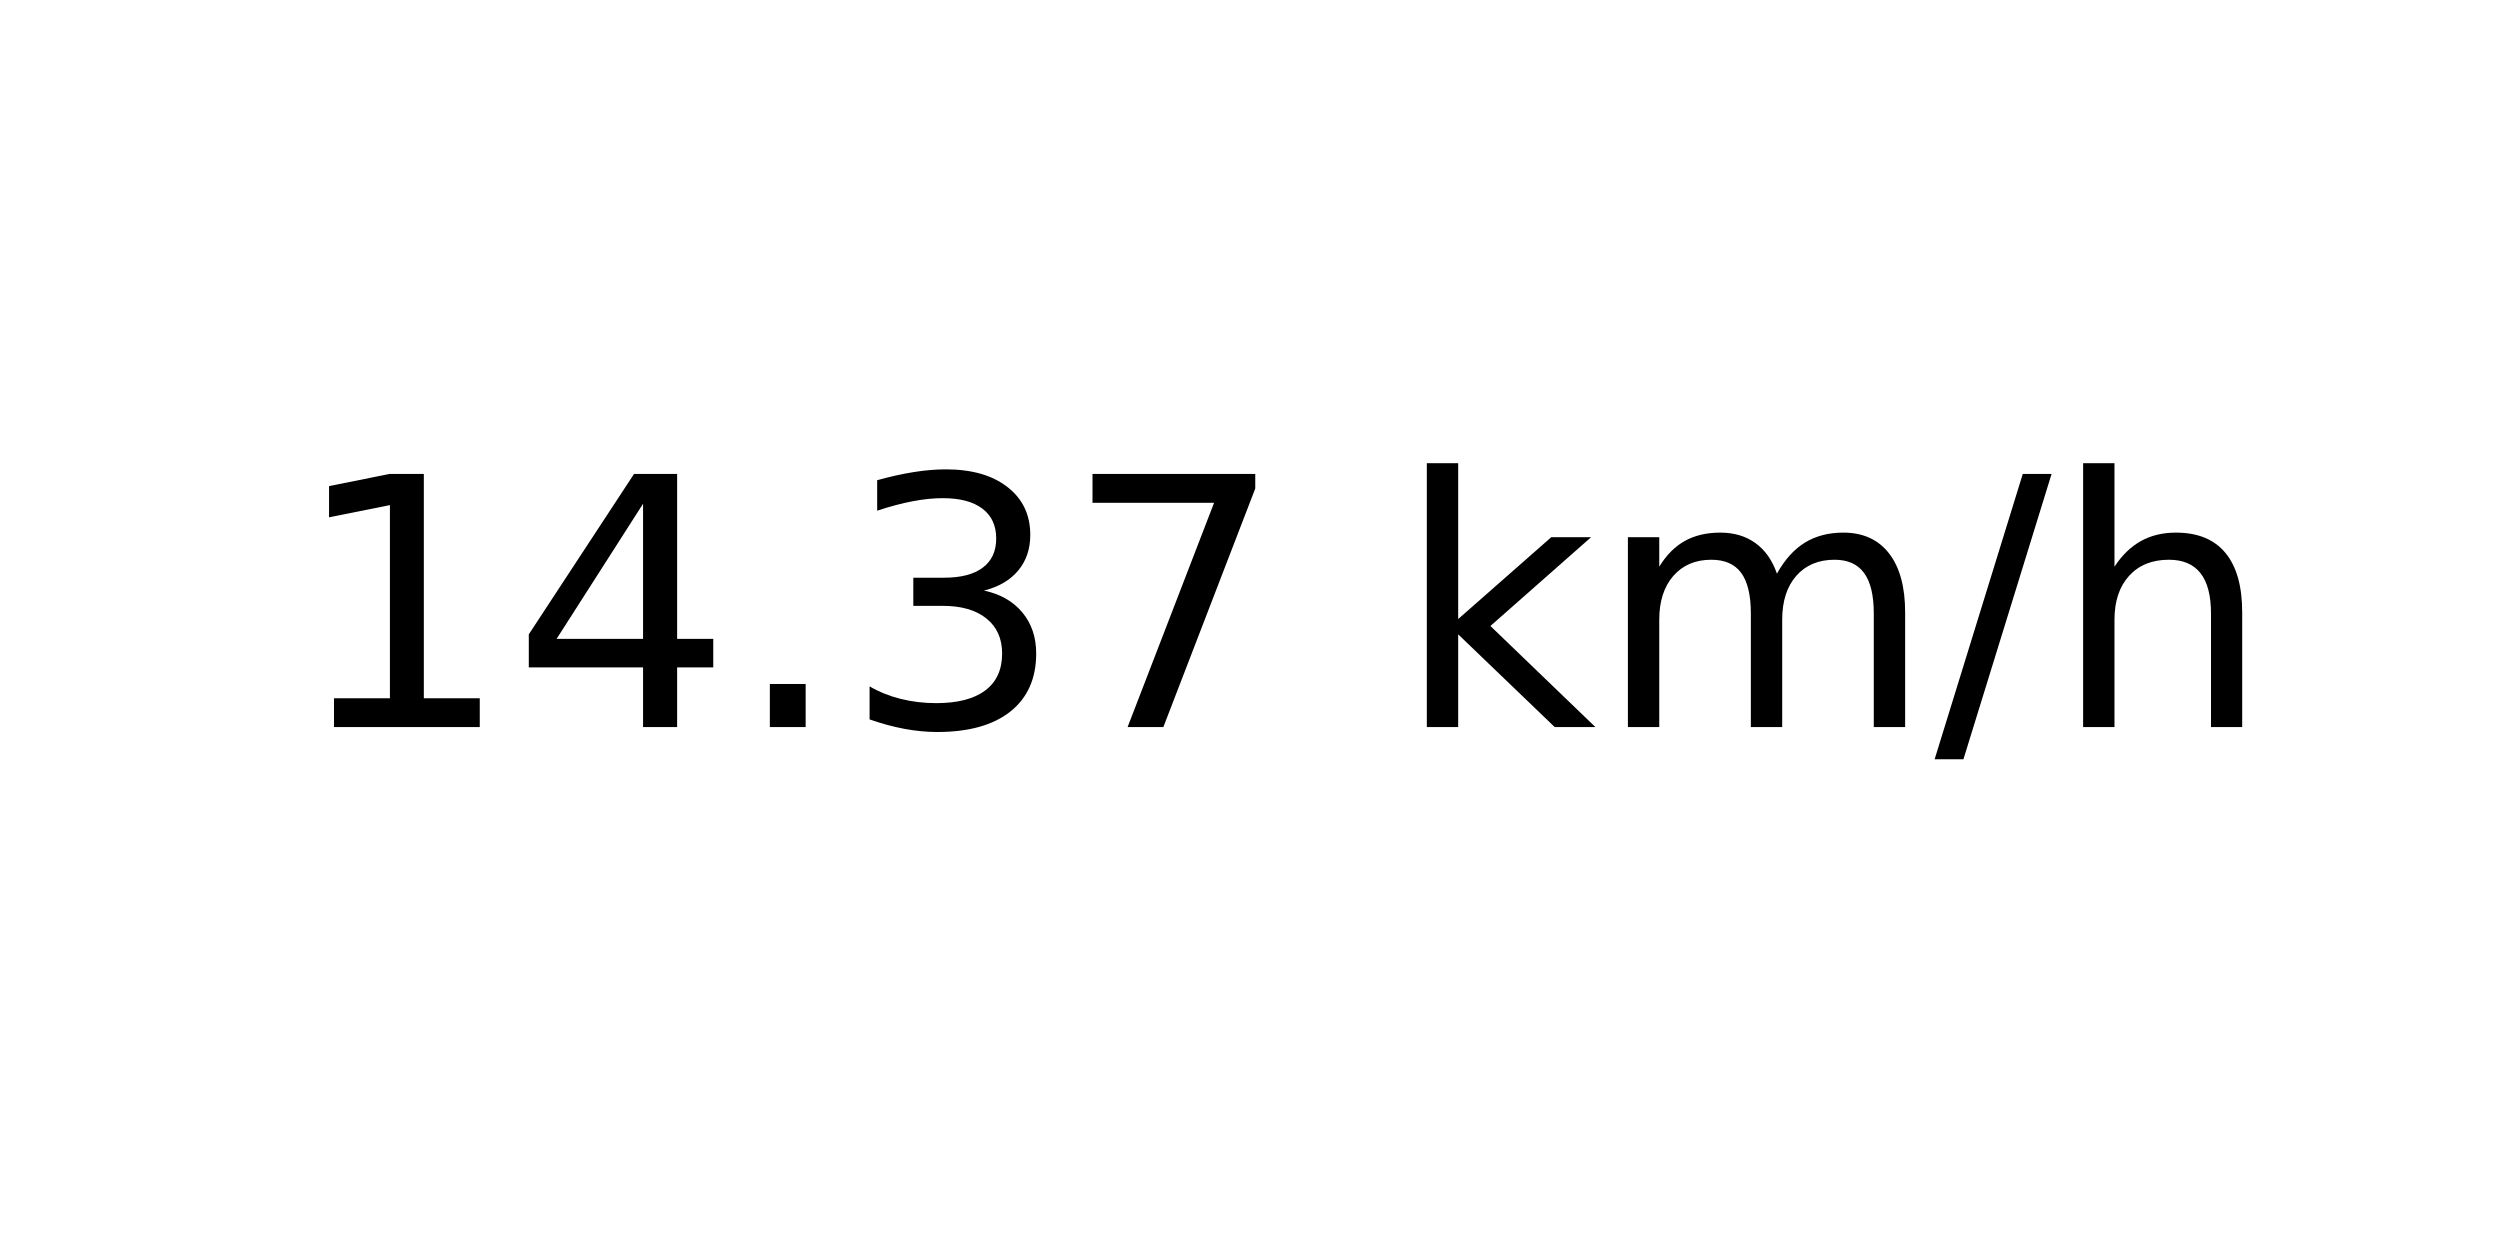
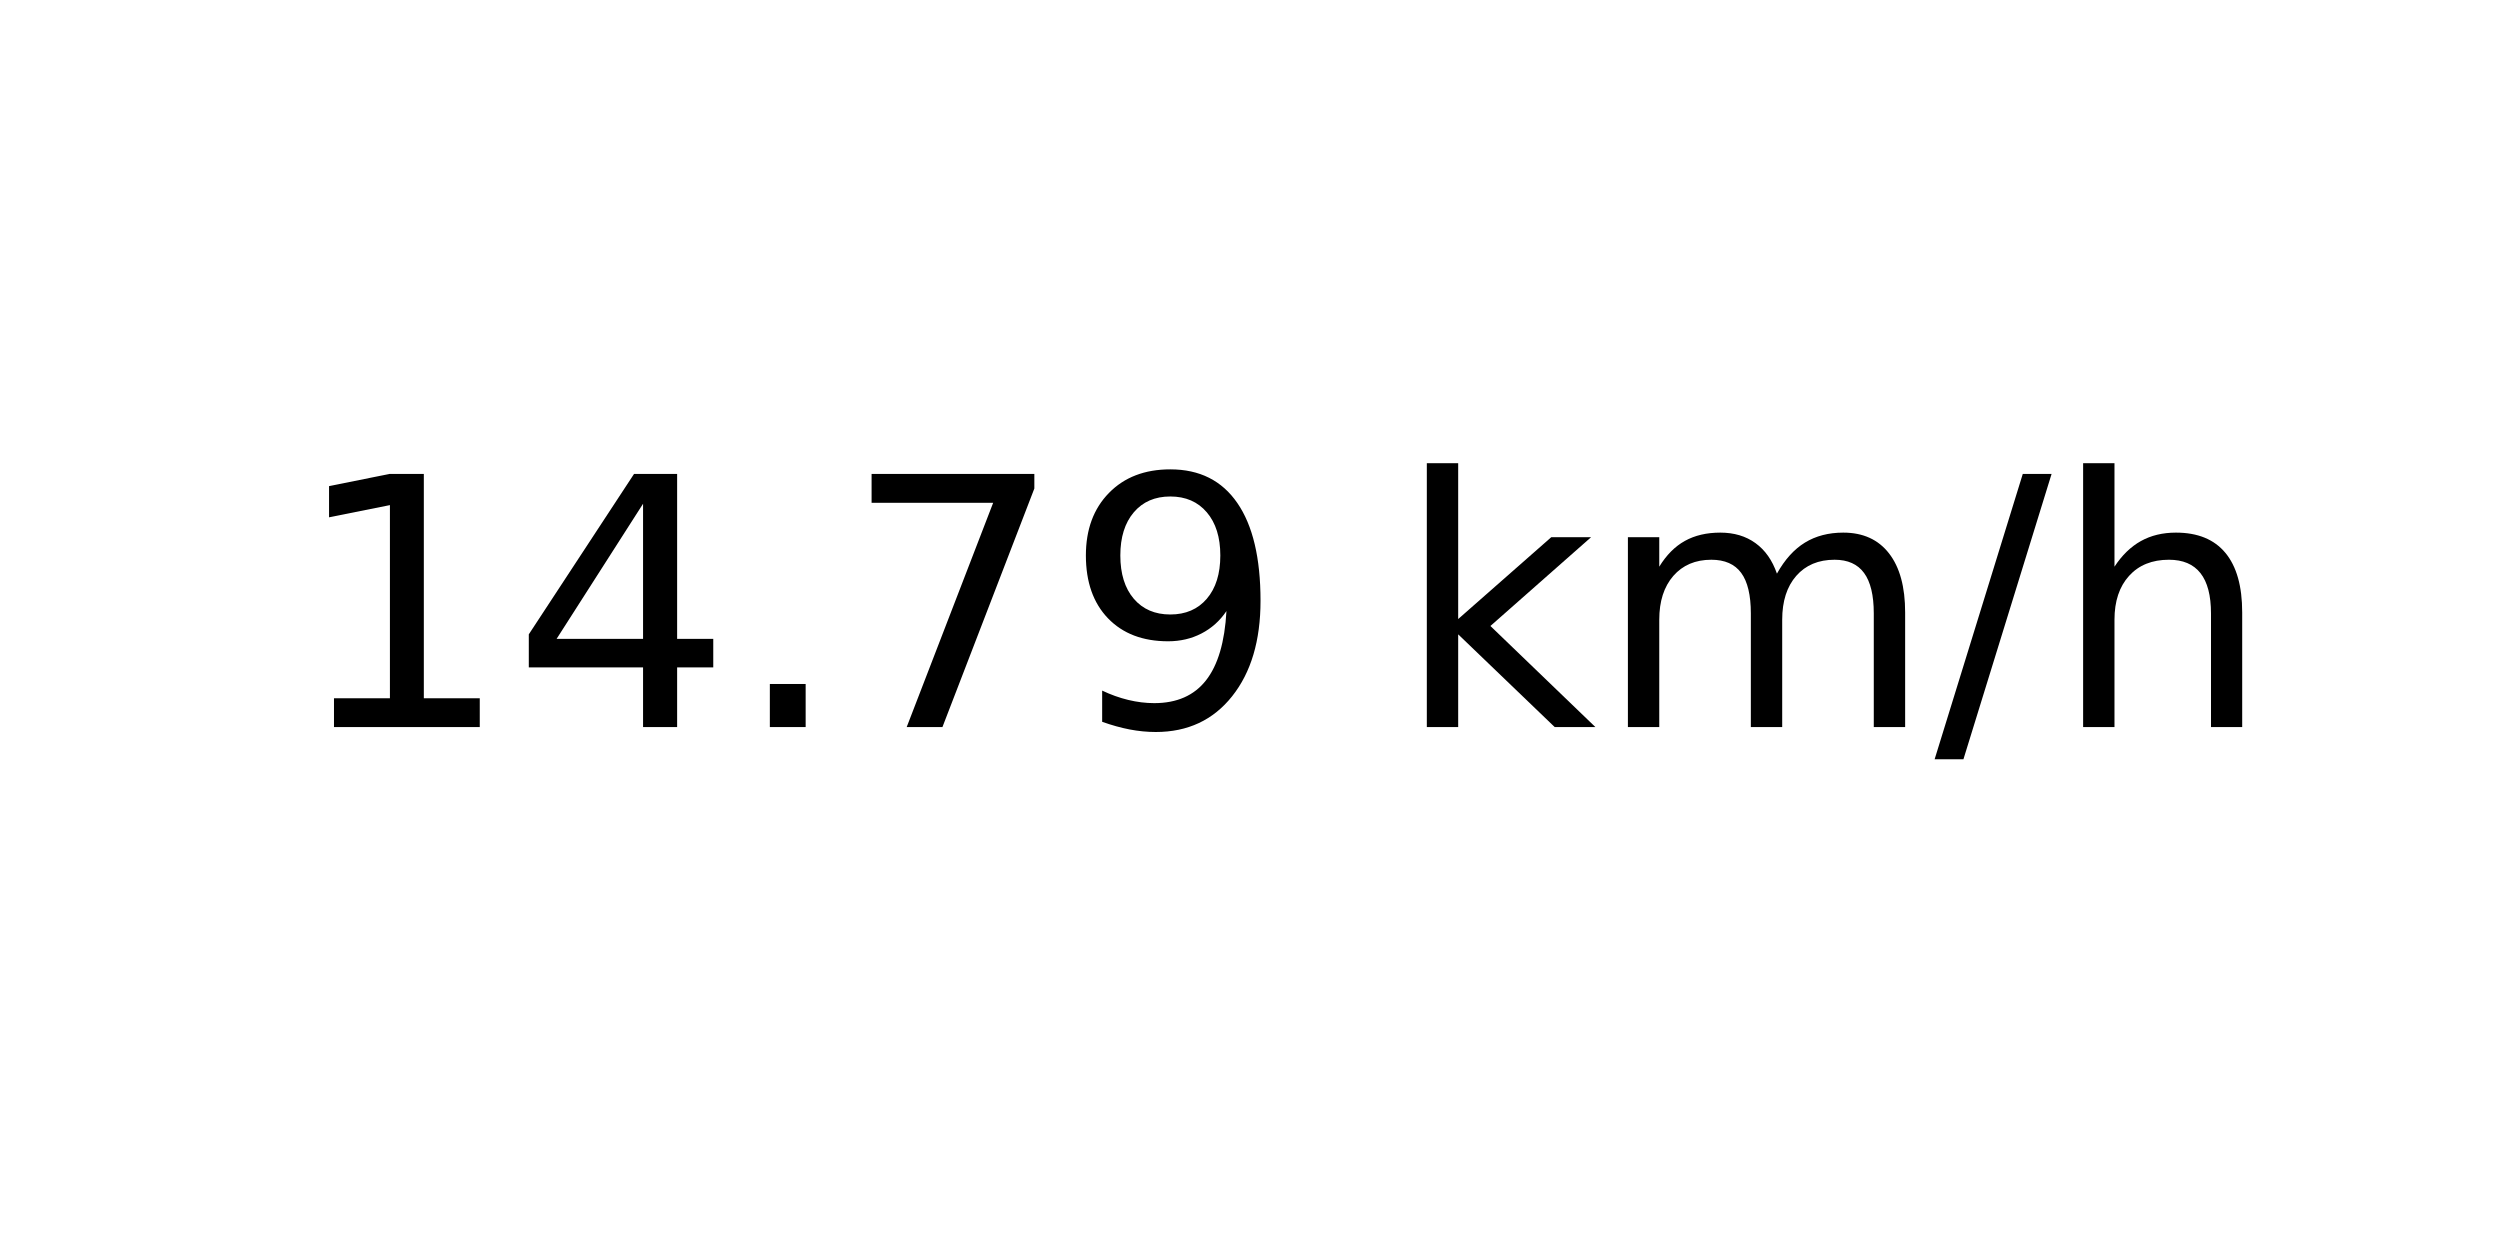
<svg xmlns="http://www.w3.org/2000/svg" xmlns:xlink="http://www.w3.org/1999/xlink" width="72pt" height="36pt" viewBox="0 0 72 36" version="1.1">
  <defs>
    <style type="text/css">*{stroke-linejoin: round; stroke-linecap: butt}</style>
  </defs>
  <g id="figure_1">
    <g id="axes_1">
      <g id="text_1">
        <g transform="translate(8.378125 20.93937) scale(0.1 -0.1)">
          <defs>
            <path id="DejaVuSans-31" d="M 794 531  L 1825 531  L 1825 4091  L 703 3866  L 703 4441  L 1819 4666  L 2450 4666  L 2450 531  L 3481 531  L 3481 0  L 794 0  L 794 531  z " transform="scale(0.015625)" />
            <path id="DejaVuSans-34" d="M 2419 4116  L 825 1625  L 2419 1625  L 2419 4116  z M 2253 4666  L 3047 4666  L 3047 1625  L 3713 1625  L 3713 1100  L 3047 1100  L 3047 0  L 2419 0  L 2419 1100  L 313 1100  L 313 1709  L 2253 4666  z " transform="scale(0.015625)" />
            <path id="DejaVuSans-2e" d="M 684 794  L 1344 794  L 1344 0  L 684 0  L 684 794  z " transform="scale(0.015625)" />
-             <path id="DejaVuSans-33" d="M 2597 2516  Q 3050 2419 3304 2112  Q 3559 1806 3559 1356  Q 3559 666 3084 287  Q 2609 -91 1734 -91  Q 1441 -91 1130 -33  Q 819 25 488 141  L 488 750  Q 750 597 1062 519  Q 1375 441 1716 441  Q 2309 441 2620 675  Q 2931 909 2931 1356  Q 2931 1769 2642 2001  Q 2353 2234 1838 2234  L 1294 2234  L 1294 2753  L 1863 2753  Q 2328 2753 2575 2939  Q 2822 3125 2822 3475  Q 2822 3834 2567 4026  Q 2313 4219 1838 4219  Q 1578 4219 1281 4162  Q 984 4106 628 3988  L 628 4550  Q 988 4650 1302 4700  Q 1616 4750 1894 4750  Q 2613 4750 3031 4423  Q 3450 4097 3450 3541  Q 3450 3153 3228 2886  Q 3006 2619 2597 2516  z " transform="scale(0.015625)" />
            <path id="DejaVuSans-37" d="M 525 4666  L 3525 4666  L 3525 4397  L 1831 0  L 1172 0  L 2766 4134  L 525 4134  L 525 4666  z " transform="scale(0.015625)" />
+             <path id="DejaVuSans-39" d="M 703 97  L 703 672  Q 941 559 1184 500  Q 1428 441 1663 441  Q 2288 441 2617 861  Q 2947 1281 2994 2138  Q 2813 1869 2534 1725  Q 2256 1581 1919 1581  Q 1219 1581 811 2004  Q 403 2428 403 3163  Q 403 3881 828 4315  Q 1253 4750 1959 4750  Q 2769 4750 3195 4129  Q 3622 3509 3622 2328  Q 3622 1225 3098 567  Q 2575 -91 1691 -91  Q 1453 -91 1209 -44  Q 966 3 703 97  z M 1959 2075  Q 2384 2075 2632 2365  Q 2881 2656 2881 3163  Q 2881 3666 2632 3958  Q 2384 4250 1959 4250  Q 1534 4250 1286 3958  Q 1038 3666 1038 3163  Q 1038 2656 1286 2365  Q 1534 2075 1959 2075  z " transform="scale(0.015625)" />
            <path id="DejaVuSans-20" transform="scale(0.015625)" />
            <path id="DejaVuSans-6b" d="M 581 4863  L 1159 4863  L 1159 1991  L 2875 3500  L 3609 3500  L 1753 1863  L 3688 0  L 2938 0  L 1159 1709  L 1159 0  L 581 0  L 581 4863  z " transform="scale(0.015625)" />
            <path id="DejaVuSans-6d" d="M 3328 2828  Q 3544 3216 3844 3400  Q 4144 3584 4550 3584  Q 5097 3584 5394 3201  Q 5691 2819 5691 2113  L 5691 0  L 5113 0  L 5113 2094  Q 5113 2597 4934 2840  Q 4756 3084 4391 3084  Q 3944 3084 3684 2787  Q 3425 2491 3425 1978  L 3425 0  L 2847 0  L 2847 2094  Q 2847 2600 2669 2842  Q 2491 3084 2119 3084  Q 1678 3084 1418 2786  Q 1159 2488 1159 1978  L 1159 0  L 581 0  L 581 3500  L 1159 3500  L 1159 2956  Q 1356 3278 1631 3431  Q 1906 3584 2284 3584  Q 2666 3584 2933 3390  Q 3200 3197 3328 2828  z " transform="scale(0.015625)" />
            <path id="DejaVuSans-2f" d="M 1625 4666  L 2156 4666  L 531 -594  L 0 -594  L 1625 4666  z " transform="scale(0.015625)" />
            <path id="DejaVuSans-68" d="M 3513 2113  L 3513 0  L 2938 0  L 2938 2094  Q 2938 2591 2744 2837  Q 2550 3084 2163 3084  Q 1697 3084 1428 2787  Q 1159 2491 1159 1978  L 1159 0  L 581 0  L 581 4863  L 1159 4863  L 1159 2956  Q 1366 3272 1645 3428  Q 1925 3584 2291 3584  Q 2894 3584 3203 3211  Q 3513 2838 3513 2113  z " transform="scale(0.015625)" />
          </defs>
          <use xlink:href="#DejaVuSans-31" />
          <use xlink:href="#DejaVuSans-34" x="63.623" />
          <use xlink:href="#DejaVuSans-2e" x="127.246" />
-           <use xlink:href="#DejaVuSans-33" x="159.033" />
-           <use xlink:href="#DejaVuSans-37" x="222.656" />
+           <use xlink:href="#DejaVuSans-37" x="159.033" />
+           <use xlink:href="#DejaVuSans-39" x="222.656" />
          <use xlink:href="#DejaVuSans-20" x="286.279" />
          <use xlink:href="#DejaVuSans-6b" x="318.066" />
          <use xlink:href="#DejaVuSans-6d" x="375.977" />
          <use xlink:href="#DejaVuSans-2f" x="473.389" />
          <use xlink:href="#DejaVuSans-68" x="507.08" />
        </g>
      </g>
    </g>
  </g>
</svg>
